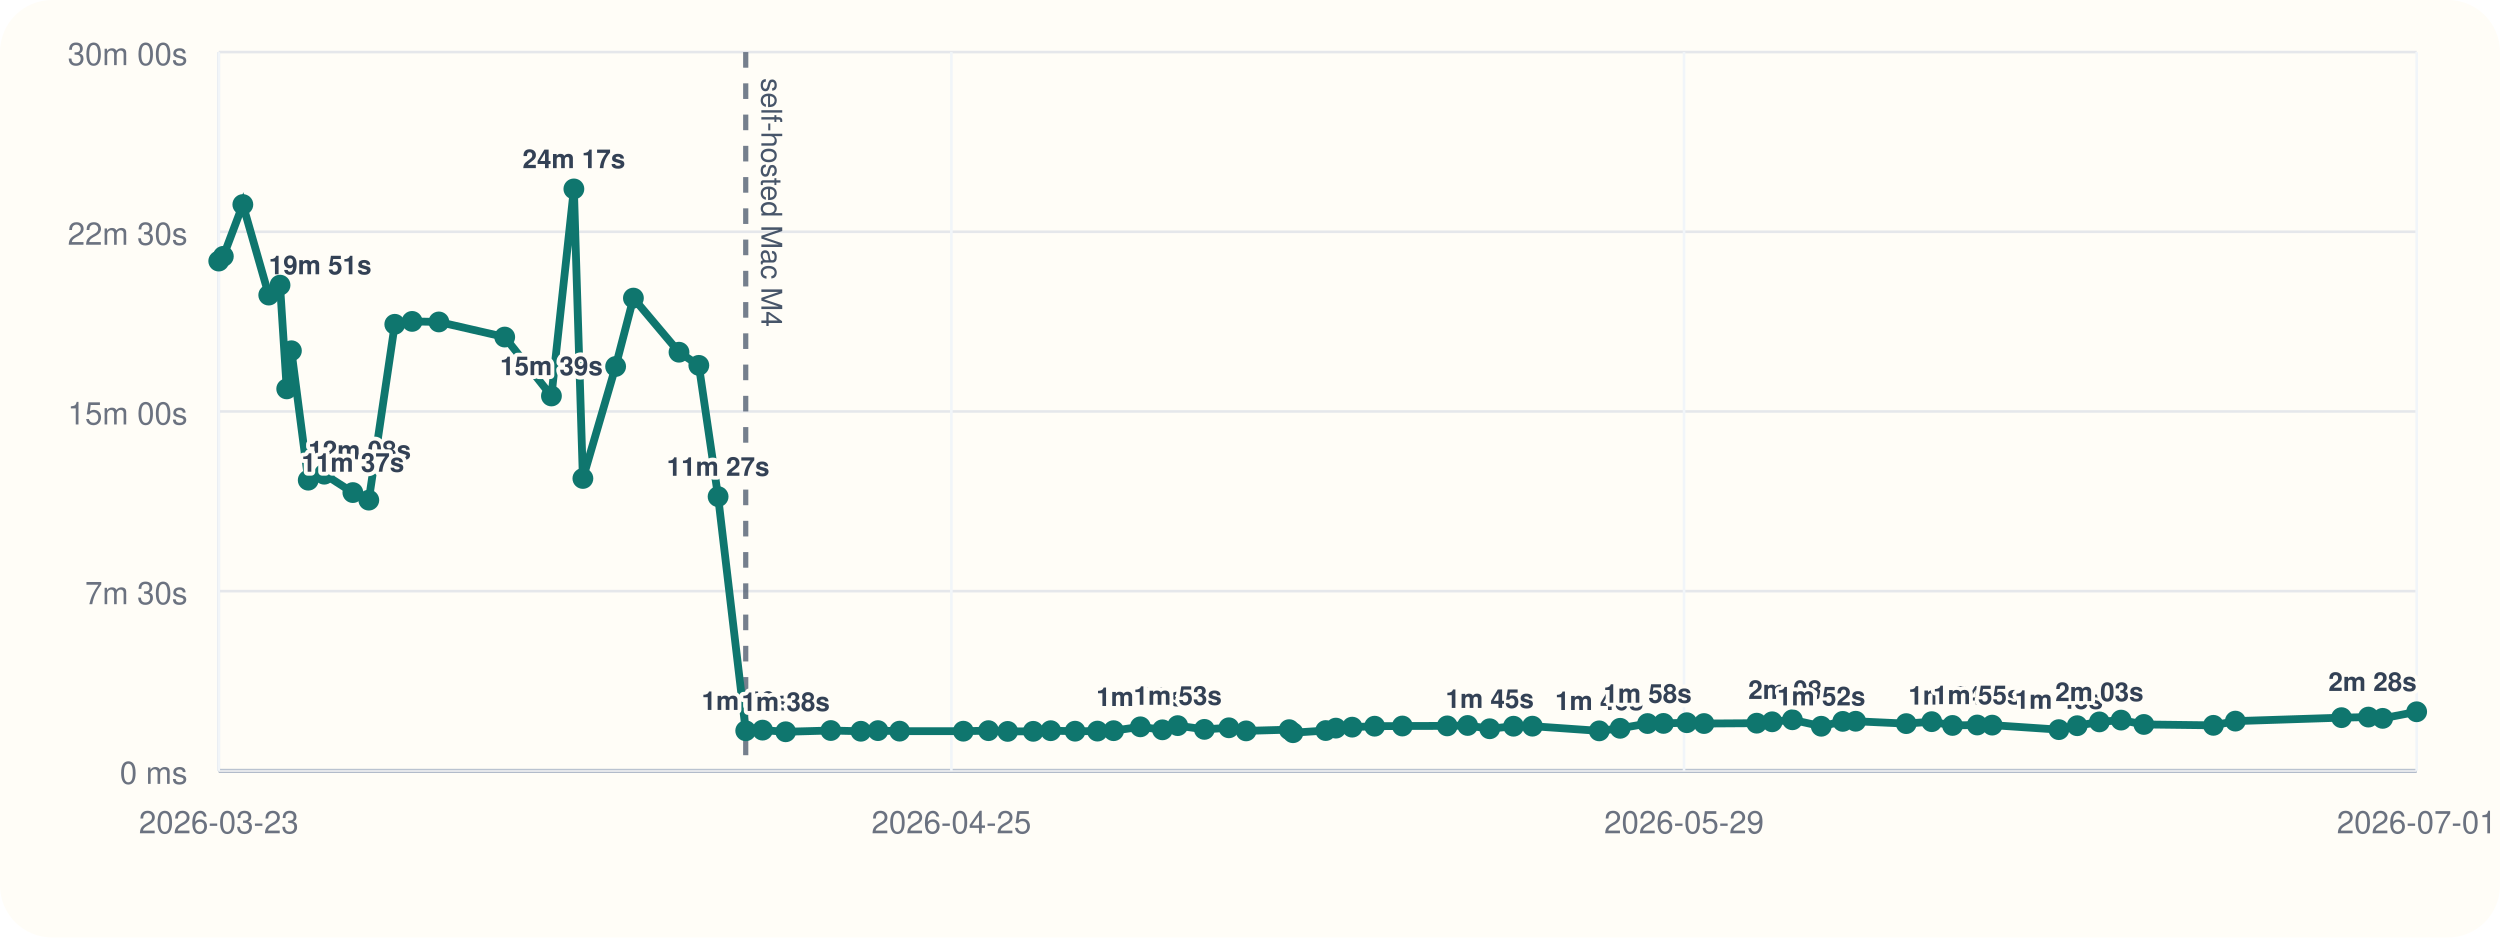
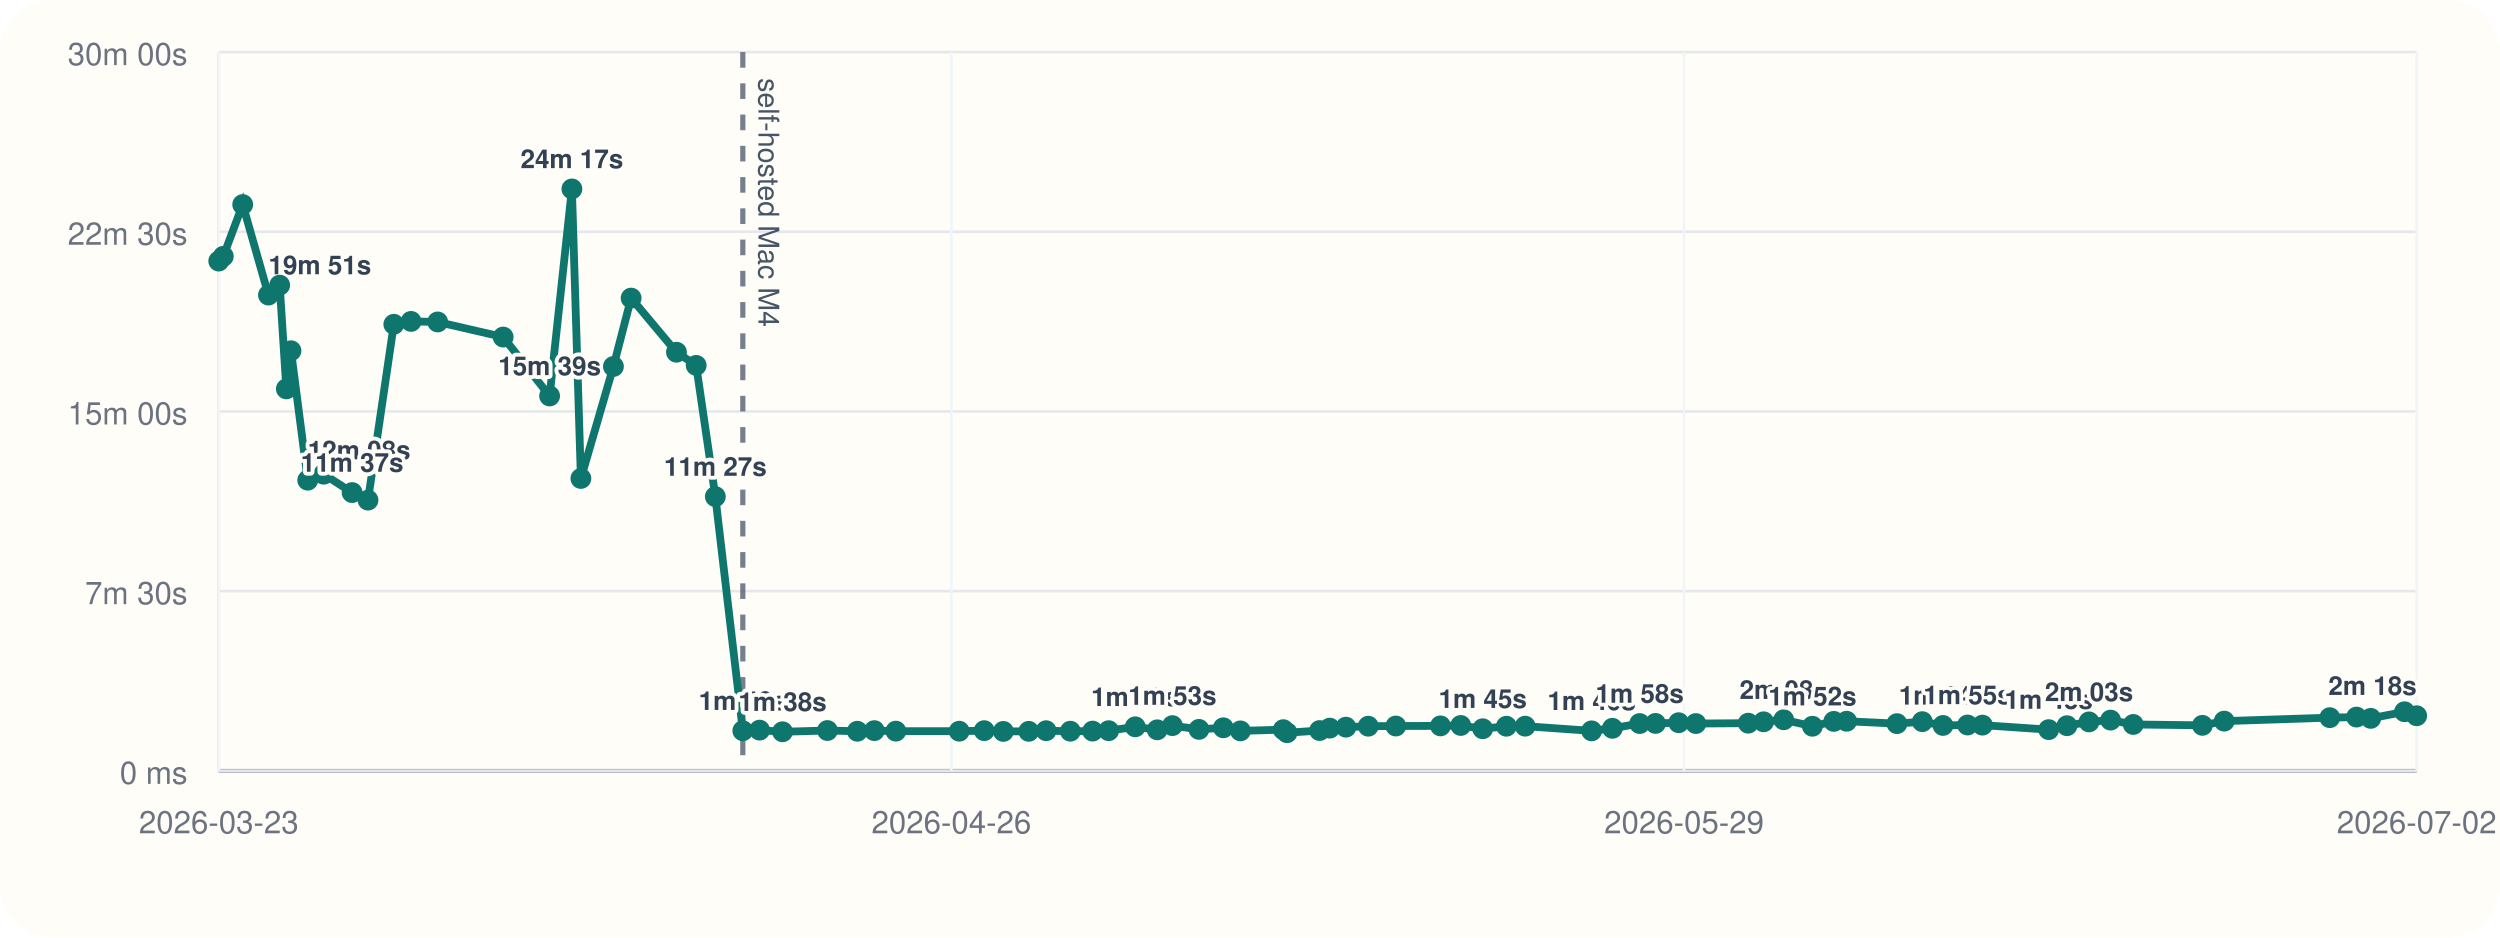
<svg xmlns="http://www.w3.org/2000/svg" viewBox="0 0 960 360">
  <rect width="960" height="360" rx="20" fill="#fffdf7" />
  <line x1="84" y1="296" x2="928" y2="296" stroke="#cbd5e1" stroke-width="1" />
  <line x1="84" y1="20" x2="84" y2="296" stroke="#cbd5e1" stroke-width="1" />
  <line x1="84" y1="296.00" x2="928" y2="296.00" stroke="#94a3b8" stroke-width="1.5" />
  <line x1="84" y1="296.00" x2="928" y2="296.00" stroke="#e5e7eb" stroke-width="1" />
  <text x="72" y="301.00" text-anchor="end" font-size="12" font-family="Helvetica, Arial, sans-serif" fill="#6b7280">0 ms</text>
  <line x1="84" y1="227.00" x2="928" y2="227.00" stroke="#e5e7eb" stroke-width="1" />
  <text x="72" y="232.00" text-anchor="end" font-size="12" font-family="Helvetica, Arial, sans-serif" fill="#6b7280">7m 30s</text>
  <line x1="84" y1="158.00" x2="928" y2="158.00" stroke="#e5e7eb" stroke-width="1" />
  <text x="72" y="163.00" text-anchor="end" font-size="12" font-family="Helvetica, Arial, sans-serif" fill="#6b7280">15m 00s</text>
  <line x1="84" y1="89.00" x2="928" y2="89.00" stroke="#e5e7eb" stroke-width="1" />
  <text x="72" y="94.00" text-anchor="end" font-size="12" font-family="Helvetica, Arial, sans-serif" fill="#6b7280">22m 30s</text>
  <line x1="84" y1="20.00" x2="928" y2="20.00" stroke="#e5e7eb" stroke-width="1" />
  <text x="72" y="25.00" text-anchor="end" font-size="12" font-family="Helvetica, Arial, sans-serif" fill="#6b7280">30m 00s</text>
  <line x1="84.00" y1="20" x2="84.00" y2="296" stroke="#f1f5f9" stroke-width="1" />
  <text x="84.00" y="320" text-anchor="middle" font-size="12" font-family="Helvetica, Arial, sans-serif" fill="#6b7280">2026-03-23</text>
  <line x1="365.33" y1="20" x2="365.33" y2="296" stroke="#f1f5f9" stroke-width="1" />
-   <text x="365.33" y="320" text-anchor="middle" font-size="12" font-family="Helvetica, Arial, sans-serif" fill="#6b7280">2026-04-25</text>
+   <text x="365.33" y="320" text-anchor="middle" font-size="12" font-family="Helvetica, Arial, sans-serif" fill="#6b7280">2026-04-26</text>
  <line x1="646.67" y1="20" x2="646.67" y2="296" stroke="#f1f5f9" stroke-width="1" />
  <text x="646.67" y="320" text-anchor="middle" font-size="12" font-family="Helvetica, Arial, sans-serif" fill="#6b7280">2026-05-29</text>
  <line x1="928.00" y1="20" x2="928.00" y2="296" stroke="#f1f5f9" stroke-width="1" />
-   <text x="928.00" y="320" text-anchor="middle" font-size="12" font-family="Helvetica, Arial, sans-serif" fill="#6b7280">2026-07-01</text>
-   <line x1="286.36" y1="20" x2="286.36" y2="296" stroke="#475569" stroke-width="2" stroke-dasharray="6 6" opacity="0.75" />
-   <text x="292.36" y="30" transform="rotate(90 292.36 30)" font-size="11" font-family="Helvetica, Arial, sans-serif" fill="#475569">self-hosted Mac M4</text>
-   <polyline fill="none" stroke="#0f766e" stroke-width="3" points="84.00,100.25 85.76,98.43 93.25,78.55 103.20,113.31 107.53,109.50 110.10,149.33 111.90,134.69 118.36,184.39 124.51,182.09 135.50,189.15 141.62,192.05 151.60,124.53 158.25,123.42 168.53,123.63 193.81,129.43 211.75,152.05 220.37,72.55 223.83,183.73 236.40,140.73 243.23,114.47 260.74,135.25 268.35,140.30 275.75,190.70 286.36,280.61 292.83,280.37 301.70,281.00 319.03,280.52 330.58,280.80 337.14,280.56 345.45,280.76 369.92,280.78 379.58,280.57 386.95,280.86 396.78,280.83 403.48,280.59 412.83,280.78 421.42,280.74 427.63,280.58 437.90,279.10 446.38,280.25 452.24,278.64 462.48,280.08 471.90,279.47 478.51,280.66 495.05,280.19 496.51,281.36 509.07,280.53 512.98,279.60 519.23,279.23 527.86,278.86 538.51,278.79 555.74,278.74 563.58,278.58 572.05,279.84 581.20,278.87 588.45,278.85 614.11,280.65 622.13,279.67 632.66,277.84 638.78,277.79 647.74,277.52 654.35,277.84 674.58,277.70 680.51,277.17 688.28,276.39 699.36,278.88 707.63,277.01 712.58,276.96 732.00,277.87 741.79,277.12 749.77,278.57 759.26,278.40 765.01,278.45 790.61,280.18 797.65,278.67 806.17,277.21 814.49,276.52 823.25,278.19 849.95,278.53 858.38,276.91 899.14,275.58 909.47,275.36 914.95,275.85 928.00,273.32" />
+   <text x="928.00" y="320" text-anchor="middle" font-size="12" font-family="Helvetica, Arial, sans-serif" fill="#6b7280">2026-07-02</text>
+   <line x1="285.24" y1="20" x2="285.24" y2="296" stroke="#475569" stroke-width="2" stroke-dasharray="6 6" opacity="0.75" />
+   <text x="291.24" y="30" transform="rotate(90 291.24 30)" font-size="11" font-family="Helvetica, Arial, sans-serif" fill="#475569">self-hosted Mac M4</text>
+   <polyline fill="none" stroke="#0f766e" stroke-width="3" points="84.00,100.25 85.75,98.43 93.20,78.55 103.09,113.31 107.40,109.50 109.96,149.33 111.74,134.69 118.17,184.39 124.28,182.09 135.21,189.15 141.31,192.05 151.23,124.53 157.84,123.42 168.06,123.63 193.21,129.43 211.05,152.05 219.61,72.55 223.06,183.73 235.56,140.73 242.35,114.47 259.76,135.25 267.33,140.30 274.69,190.70 285.24,280.61 291.68,280.37 300.49,281.00 317.73,280.52 329.22,280.80 335.74,280.56 344.01,280.76 368.34,280.78 377.94,280.57 385.28,280.86 395.05,280.83 401.71,280.59 411.01,280.78 419.56,280.74 425.73,280.58 435.94,279.10 444.38,280.25 450.20,278.64 460.39,280.08 469.76,279.47 476.33,280.66 492.77,280.19 494.23,281.36 506.72,280.53 510.61,279.60 516.83,279.23 525.41,278.86 536.00,278.79 553.14,278.74 560.93,278.58 569.36,279.84 578.45,278.87 585.66,278.85 611.18,280.65 619.16,279.67 629.63,277.84 635.71,277.79 644.62,277.52 651.20,277.84 671.32,277.70 677.22,277.17 684.94,276.39 695.96,278.88 704.18,277.01 709.11,276.96 728.42,277.87 738.16,277.12 746.10,278.57 755.53,278.40 761.25,278.45 786.70,280.18 793.71,278.67 802.18,277.21 810.46,276.52 819.17,278.19 845.72,278.53 854.10,276.91 894.64,275.58 904.91,275.36 910.36,275.85 923.34,273.32 928.00,274.85" />
  <circle cx="84.00" cy="100.25" r="4" fill="#0f766e" />
-   <circle cx="85.76" cy="98.43" r="4" fill="#0f766e" />
-   <circle cx="93.25" cy="78.55" r="4" fill="#0f766e" />
-   <circle cx="103.20" cy="113.31" r="4" fill="#0f766e" />
-   <text x="103.20" y="105.31" text-anchor="start" font-size="10" font-family="Helvetica, Arial, sans-serif" font-weight="600" paint-order="stroke" stroke="#fffdf7" stroke-width="3" stroke-linejoin="round" fill="#334155">19m 51s</text>
-   <circle cx="107.53" cy="109.50" r="4" fill="#0f766e" />
-   <circle cx="110.10" cy="149.33" r="4" fill="#0f766e" />
-   <circle cx="111.90" cy="134.69" r="4" fill="#0f766e" />
-   <circle cx="118.36" cy="184.39" r="4" fill="#0f766e" />
-   <text x="118.36" y="176.39" text-anchor="start" font-size="10" font-family="Helvetica, Arial, sans-serif" font-weight="600" paint-order="stroke" stroke="#fffdf7" stroke-width="3" stroke-linejoin="round" fill="#334155">12m 08s</text>
-   <circle cx="124.51" cy="182.09" r="4" fill="#0f766e" />
-   <circle cx="135.50" cy="189.15" r="4" fill="#0f766e" />
-   <text x="135.50" y="181.15" text-anchor="middle" font-size="10" font-family="Helvetica, Arial, sans-serif" font-weight="600" paint-order="stroke" stroke="#fffdf7" stroke-width="3" stroke-linejoin="round" fill="#334155">11m 37s</text>
-   <circle cx="141.62" cy="192.05" r="4" fill="#0f766e" />
-   <circle cx="151.60" cy="124.53" r="4" fill="#0f766e" />
-   <circle cx="158.25" cy="123.42" r="4" fill="#0f766e" />
-   <circle cx="168.53" cy="123.63" r="4" fill="#0f766e" />
-   <circle cx="193.81" cy="129.43" r="4" fill="#0f766e" />
-   <circle cx="211.75" cy="152.05" r="4" fill="#0f766e" />
-   <text x="211.75" y="144.05" text-anchor="middle" font-size="10" font-family="Helvetica, Arial, sans-serif" font-weight="600" paint-order="stroke" stroke="#fffdf7" stroke-width="3" stroke-linejoin="round" fill="#334155">15m 39s</text>
-   <circle cx="220.37" cy="72.55" r="4" fill="#0f766e" />
-   <text x="220.37" y="64.55" text-anchor="middle" font-size="10" font-family="Helvetica, Arial, sans-serif" font-weight="600" paint-order="stroke" stroke="#fffdf7" stroke-width="3" stroke-linejoin="round" fill="#334155">24m 17s</text>
-   <circle cx="223.83" cy="183.73" r="4" fill="#0f766e" />
-   <circle cx="236.40" cy="140.73" r="4" fill="#0f766e" />
-   <circle cx="243.23" cy="114.47" r="4" fill="#0f766e" />
-   <circle cx="260.74" cy="135.25" r="4" fill="#0f766e" />
-   <circle cx="268.35" cy="140.30" r="4" fill="#0f766e" />
-   <circle cx="275.75" cy="190.70" r="4" fill="#0f766e" />
-   <text x="275.75" y="182.70" text-anchor="middle" font-size="10" font-family="Helvetica, Arial, sans-serif" font-weight="600" paint-order="stroke" stroke="#fffdf7" stroke-width="3" stroke-linejoin="round" fill="#334155">11m 27s</text>
-   <circle cx="286.36" cy="280.61" r="4" fill="#0f766e" />
-   <text x="286.36" y="272.61" text-anchor="middle" font-size="10" font-family="Helvetica, Arial, sans-serif" font-weight="600" paint-order="stroke" stroke="#fffdf7" stroke-width="3" stroke-linejoin="round" fill="#334155">1m 40s</text>
-   <circle cx="292.83" cy="280.37" r="4" fill="#0f766e" />
-   <circle cx="301.70" cy="281.00" r="4" fill="#0f766e" />
-   <text x="301.70" y="273.00" text-anchor="middle" font-size="10" font-family="Helvetica, Arial, sans-serif" font-weight="600" paint-order="stroke" stroke="#fffdf7" stroke-width="3" stroke-linejoin="round" fill="#334155">1m 38s</text>
-   <circle cx="319.03" cy="280.52" r="4" fill="#0f766e" />
-   <circle cx="330.58" cy="280.80" r="4" fill="#0f766e" />
-   <circle cx="337.14" cy="280.56" r="4" fill="#0f766e" />
-   <circle cx="345.45" cy="280.76" r="4" fill="#0f766e" />
-   <circle cx="369.92" cy="280.78" r="4" fill="#0f766e" />
-   <circle cx="379.58" cy="280.57" r="4" fill="#0f766e" />
-   <circle cx="386.95" cy="280.86" r="4" fill="#0f766e" />
-   <circle cx="396.78" cy="280.83" r="4" fill="#0f766e" />
-   <circle cx="403.48" cy="280.59" r="4" fill="#0f766e" />
-   <circle cx="412.83" cy="280.78" r="4" fill="#0f766e" />
-   <circle cx="421.42" cy="280.74" r="4" fill="#0f766e" />
-   <circle cx="427.63" cy="280.58" r="4" fill="#0f766e" />
-   <circle cx="437.90" cy="279.10" r="4" fill="#0f766e" />
-   <text x="437.90" y="271.10" text-anchor="middle" font-size="10" font-family="Helvetica, Arial, sans-serif" font-weight="600" paint-order="stroke" stroke="#fffdf7" stroke-width="3" stroke-linejoin="round" fill="#334155">1m 50s</text>
-   <circle cx="446.38" cy="280.25" r="4" fill="#0f766e" />
-   <circle cx="452.24" cy="278.64" r="4" fill="#0f766e" />
-   <text x="452.24" y="270.64" text-anchor="middle" font-size="10" font-family="Helvetica, Arial, sans-serif" font-weight="600" paint-order="stroke" stroke="#fffdf7" stroke-width="3" stroke-linejoin="round" fill="#334155">1m 53s</text>
-   <circle cx="462.48" cy="280.08" r="4" fill="#0f766e" />
-   <circle cx="471.90" cy="279.47" r="4" fill="#0f766e" />
-   <circle cx="478.51" cy="280.66" r="4" fill="#0f766e" />
-   <circle cx="495.05" cy="280.19" r="4" fill="#0f766e" />
-   <circle cx="496.51" cy="281.36" r="4" fill="#0f766e" />
-   <circle cx="509.07" cy="280.53" r="4" fill="#0f766e" />
-   <circle cx="512.98" cy="279.60" r="4" fill="#0f766e" />
-   <circle cx="519.23" cy="279.23" r="4" fill="#0f766e" />
-   <circle cx="527.86" cy="278.86" r="4" fill="#0f766e" />
-   <circle cx="538.51" cy="278.79" r="4" fill="#0f766e" />
-   <circle cx="555.74" cy="278.74" r="4" fill="#0f766e" />
-   <circle cx="563.58" cy="278.58" r="4" fill="#0f766e" />
-   <circle cx="572.05" cy="279.84" r="4" fill="#0f766e" />
-   <text x="572.05" y="271.84" text-anchor="middle" font-size="10" font-family="Helvetica, Arial, sans-serif" font-weight="600" paint-order="stroke" stroke="#fffdf7" stroke-width="3" stroke-linejoin="round" fill="#334155">1m 45s</text>
-   <circle cx="581.20" cy="278.87" r="4" fill="#0f766e" />
-   <circle cx="588.45" cy="278.85" r="4" fill="#0f766e" />
-   <circle cx="614.11" cy="280.65" r="4" fill="#0f766e" />
-   <text x="614.11" y="272.65" text-anchor="middle" font-size="10" font-family="Helvetica, Arial, sans-serif" font-weight="600" paint-order="stroke" stroke="#fffdf7" stroke-width="3" stroke-linejoin="round" fill="#334155">1m 40s</text>
-   <circle cx="622.13" cy="279.67" r="4" fill="#0f766e" />
-   <circle cx="632.66" cy="277.84" r="4" fill="#0f766e" />
-   <text x="632.66" y="269.84" text-anchor="middle" font-size="10" font-family="Helvetica, Arial, sans-serif" font-weight="600" paint-order="stroke" stroke="#fffdf7" stroke-width="3" stroke-linejoin="round" fill="#334155">1m 58s</text>
-   <circle cx="638.78" cy="277.79" r="4" fill="#0f766e" />
-   <circle cx="647.74" cy="277.52" r="4" fill="#0f766e" />
-   <circle cx="654.35" cy="277.84" r="4" fill="#0f766e" />
-   <circle cx="674.58" cy="277.70" r="4" fill="#0f766e" />
-   <circle cx="680.51" cy="277.17" r="4" fill="#0f766e" />
-   <circle cx="688.28" cy="276.39" r="4" fill="#0f766e" />
-   <text x="688.28" y="268.39" text-anchor="middle" font-size="10" font-family="Helvetica, Arial, sans-serif" font-weight="600" paint-order="stroke" stroke="#fffdf7" stroke-width="3" stroke-linejoin="round" fill="#334155">2m 08s</text>
-   <circle cx="699.36" cy="278.88" r="4" fill="#0f766e" />
-   <text x="699.36" y="270.88" text-anchor="middle" font-size="10" font-family="Helvetica, Arial, sans-serif" font-weight="600" paint-order="stroke" stroke="#fffdf7" stroke-width="3" stroke-linejoin="round" fill="#334155">1m 52s</text>
-   <circle cx="707.63" cy="277.01" r="4" fill="#0f766e" />
-   <circle cx="712.58" cy="276.96" r="4" fill="#0f766e" />
-   <circle cx="732.00" cy="277.87" r="4" fill="#0f766e" />
-   <circle cx="741.79" cy="277.12" r="4" fill="#0f766e" />
-   <circle cx="749.77" cy="278.57" r="4" fill="#0f766e" />
-   <text x="749.77" y="270.57" text-anchor="middle" font-size="10" font-family="Helvetica, Arial, sans-serif" font-weight="600" paint-order="stroke" stroke="#fffdf7" stroke-width="3" stroke-linejoin="round" fill="#334155">1m 54s</text>
-   <circle cx="759.26" cy="278.40" r="4" fill="#0f766e" />
-   <text x="759.26" y="270.40" text-anchor="middle" font-size="10" font-family="Helvetica, Arial, sans-serif" font-weight="600" paint-order="stroke" stroke="#fffdf7" stroke-width="3" stroke-linejoin="round" fill="#334155">1m 55s</text>
-   <circle cx="765.01" cy="278.45" r="4" fill="#0f766e" />
-   <circle cx="790.61" cy="280.18" r="4" fill="#0f766e" />
-   <text x="790.61" y="272.18" text-anchor="middle" font-size="10" font-family="Helvetica, Arial, sans-serif" font-weight="600" paint-order="stroke" stroke="#fffdf7" stroke-width="3" stroke-linejoin="round" fill="#334155">1m 43s</text>
-   <circle cx="797.65" cy="278.67" r="4" fill="#0f766e" />
-   <circle cx="806.17" cy="277.21" r="4" fill="#0f766e" />
-   <text x="806.17" y="269.21" text-anchor="middle" font-size="10" font-family="Helvetica, Arial, sans-serif" font-weight="600" paint-order="stroke" stroke="#fffdf7" stroke-width="3" stroke-linejoin="round" fill="#334155">2m 03s</text>
-   <circle cx="814.49" cy="276.52" r="4" fill="#0f766e" />
-   <circle cx="823.25" cy="278.19" r="4" fill="#0f766e" />
-   <circle cx="849.95" cy="278.53" r="4" fill="#0f766e" />
-   <circle cx="858.38" cy="276.91" r="4" fill="#0f766e" />
-   <circle cx="899.14" cy="275.58" r="4" fill="#0f766e" />
-   <circle cx="909.47" cy="275.36" r="4" fill="#0f766e" />
-   <circle cx="914.95" cy="275.85" r="4" fill="#0f766e" />
-   <circle cx="928.00" cy="273.32" r="4" fill="#0f766e" />
-   <text x="928.00" y="265.32" text-anchor="end" font-size="10" font-family="Helvetica, Arial, sans-serif" font-weight="600" paint-order="stroke" stroke="#fffdf7" stroke-width="3" stroke-linejoin="round" fill="#334155">2m 28s</text>
+   <circle cx="85.75" cy="98.43" r="4" fill="#0f766e" />
+   <circle cx="93.20" cy="78.55" r="4" fill="#0f766e" />
+   <circle cx="103.09" cy="113.31" r="4" fill="#0f766e" />
+   <text x="103.09" y="105.31" text-anchor="start" font-size="10" font-family="Helvetica, Arial, sans-serif" font-weight="600" paint-order="stroke" stroke="#fffdf7" stroke-width="3" stroke-linejoin="round" fill="#334155">19m 51s</text>
+   <circle cx="107.40" cy="109.50" r="4" fill="#0f766e" />
+   <circle cx="109.96" cy="149.33" r="4" fill="#0f766e" />
+   <circle cx="111.74" cy="134.69" r="4" fill="#0f766e" />
+   <circle cx="118.17" cy="184.39" r="4" fill="#0f766e" />
+   <text x="118.17" y="176.39" text-anchor="start" font-size="10" font-family="Helvetica, Arial, sans-serif" font-weight="600" paint-order="stroke" stroke="#fffdf7" stroke-width="3" stroke-linejoin="round" fill="#334155">12m 08s</text>
+   <circle cx="124.28" cy="182.09" r="4" fill="#0f766e" />
+   <circle cx="135.21" cy="189.15" r="4" fill="#0f766e" />
+   <text x="135.21" y="181.15" text-anchor="middle" font-size="10" font-family="Helvetica, Arial, sans-serif" font-weight="600" paint-order="stroke" stroke="#fffdf7" stroke-width="3" stroke-linejoin="round" fill="#334155">11m 37s</text>
+   <circle cx="141.31" cy="192.05" r="4" fill="#0f766e" />
+   <circle cx="151.23" cy="124.53" r="4" fill="#0f766e" />
+   <circle cx="157.84" cy="123.42" r="4" fill="#0f766e" />
+   <circle cx="168.06" cy="123.63" r="4" fill="#0f766e" />
+   <circle cx="193.21" cy="129.43" r="4" fill="#0f766e" />
+   <circle cx="211.05" cy="152.05" r="4" fill="#0f766e" />
+   <text x="211.05" y="144.05" text-anchor="middle" font-size="10" font-family="Helvetica, Arial, sans-serif" font-weight="600" paint-order="stroke" stroke="#fffdf7" stroke-width="3" stroke-linejoin="round" fill="#334155">15m 39s</text>
+   <circle cx="219.61" cy="72.55" r="4" fill="#0f766e" />
+   <text x="219.61" y="64.55" text-anchor="middle" font-size="10" font-family="Helvetica, Arial, sans-serif" font-weight="600" paint-order="stroke" stroke="#fffdf7" stroke-width="3" stroke-linejoin="round" fill="#334155">24m 17s</text>
+   <circle cx="223.06" cy="183.73" r="4" fill="#0f766e" />
+   <circle cx="235.56" cy="140.73" r="4" fill="#0f766e" />
+   <circle cx="242.35" cy="114.47" r="4" fill="#0f766e" />
+   <circle cx="259.76" cy="135.25" r="4" fill="#0f766e" />
+   <circle cx="267.33" cy="140.30" r="4" fill="#0f766e" />
+   <circle cx="274.69" cy="190.70" r="4" fill="#0f766e" />
+   <text x="274.69" y="182.70" text-anchor="middle" font-size="10" font-family="Helvetica, Arial, sans-serif" font-weight="600" paint-order="stroke" stroke="#fffdf7" stroke-width="3" stroke-linejoin="round" fill="#334155">11m 27s</text>
+   <circle cx="285.24" cy="280.61" r="4" fill="#0f766e" />
+   <text x="285.24" y="272.61" text-anchor="middle" font-size="10" font-family="Helvetica, Arial, sans-serif" font-weight="600" paint-order="stroke" stroke="#fffdf7" stroke-width="3" stroke-linejoin="round" fill="#334155">1m 40s</text>
+   <circle cx="291.68" cy="280.37" r="4" fill="#0f766e" />
+   <circle cx="300.49" cy="281.00" r="4" fill="#0f766e" />
+   <text x="300.49" y="273.00" text-anchor="middle" font-size="10" font-family="Helvetica, Arial, sans-serif" font-weight="600" paint-order="stroke" stroke="#fffdf7" stroke-width="3" stroke-linejoin="round" fill="#334155">1m 38s</text>
+   <circle cx="317.73" cy="280.52" r="4" fill="#0f766e" />
+   <circle cx="329.22" cy="280.80" r="4" fill="#0f766e" />
+   <circle cx="335.74" cy="280.56" r="4" fill="#0f766e" />
+   <circle cx="344.01" cy="280.76" r="4" fill="#0f766e" />
+   <circle cx="368.34" cy="280.78" r="4" fill="#0f766e" />
+   <circle cx="377.94" cy="280.57" r="4" fill="#0f766e" />
+   <circle cx="385.28" cy="280.86" r="4" fill="#0f766e" />
+   <circle cx="395.05" cy="280.83" r="4" fill="#0f766e" />
+   <circle cx="401.71" cy="280.59" r="4" fill="#0f766e" />
+   <circle cx="411.01" cy="280.78" r="4" fill="#0f766e" />
+   <circle cx="419.56" cy="280.74" r="4" fill="#0f766e" />
+   <circle cx="425.73" cy="280.58" r="4" fill="#0f766e" />
+   <circle cx="435.94" cy="279.10" r="4" fill="#0f766e" />
+   <text x="435.94" y="271.10" text-anchor="middle" font-size="10" font-family="Helvetica, Arial, sans-serif" font-weight="600" paint-order="stroke" stroke="#fffdf7" stroke-width="3" stroke-linejoin="round" fill="#334155">1m 50s</text>
+   <circle cx="444.38" cy="280.25" r="4" fill="#0f766e" />
+   <circle cx="450.20" cy="278.64" r="4" fill="#0f766e" />
+   <text x="450.20" y="270.64" text-anchor="middle" font-size="10" font-family="Helvetica, Arial, sans-serif" font-weight="600" paint-order="stroke" stroke="#fffdf7" stroke-width="3" stroke-linejoin="round" fill="#334155">1m 53s</text>
+   <circle cx="460.39" cy="280.08" r="4" fill="#0f766e" />
+   <circle cx="469.76" cy="279.47" r="4" fill="#0f766e" />
+   <circle cx="476.33" cy="280.66" r="4" fill="#0f766e" />
+   <circle cx="492.77" cy="280.19" r="4" fill="#0f766e" />
+   <circle cx="494.23" cy="281.36" r="4" fill="#0f766e" />
+   <circle cx="506.72" cy="280.53" r="4" fill="#0f766e" />
+   <circle cx="510.61" cy="279.60" r="4" fill="#0f766e" />
+   <circle cx="516.83" cy="279.23" r="4" fill="#0f766e" />
+   <circle cx="525.41" cy="278.86" r="4" fill="#0f766e" />
+   <circle cx="536.00" cy="278.79" r="4" fill="#0f766e" />
+   <circle cx="553.14" cy="278.74" r="4" fill="#0f766e" />
+   <circle cx="560.93" cy="278.58" r="4" fill="#0f766e" />
+   <circle cx="569.36" cy="279.84" r="4" fill="#0f766e" />
+   <text x="569.36" y="271.84" text-anchor="middle" font-size="10" font-family="Helvetica, Arial, sans-serif" font-weight="600" paint-order="stroke" stroke="#fffdf7" stroke-width="3" stroke-linejoin="round" fill="#334155">1m 45s</text>
+   <circle cx="578.45" cy="278.87" r="4" fill="#0f766e" />
+   <circle cx="585.66" cy="278.85" r="4" fill="#0f766e" />
+   <circle cx="611.18" cy="280.65" r="4" fill="#0f766e" />
+   <text x="611.18" y="272.65" text-anchor="middle" font-size="10" font-family="Helvetica, Arial, sans-serif" font-weight="600" paint-order="stroke" stroke="#fffdf7" stroke-width="3" stroke-linejoin="round" fill="#334155">1m 40s</text>
+   <circle cx="619.16" cy="279.67" r="4" fill="#0f766e" />
+   <circle cx="629.63" cy="277.84" r="4" fill="#0f766e" />
+   <text x="629.63" y="269.84" text-anchor="middle" font-size="10" font-family="Helvetica, Arial, sans-serif" font-weight="600" paint-order="stroke" stroke="#fffdf7" stroke-width="3" stroke-linejoin="round" fill="#334155">1m 58s</text>
+   <circle cx="635.71" cy="277.79" r="4" fill="#0f766e" />
+   <circle cx="644.62" cy="277.52" r="4" fill="#0f766e" />
+   <circle cx="651.20" cy="277.84" r="4" fill="#0f766e" />
+   <circle cx="671.32" cy="277.70" r="4" fill="#0f766e" />
+   <circle cx="677.22" cy="277.17" r="4" fill="#0f766e" />
+   <circle cx="684.94" cy="276.39" r="4" fill="#0f766e" />
+   <text x="684.94" y="268.39" text-anchor="middle" font-size="10" font-family="Helvetica, Arial, sans-serif" font-weight="600" paint-order="stroke" stroke="#fffdf7" stroke-width="3" stroke-linejoin="round" fill="#334155">2m 08s</text>
+   <circle cx="695.96" cy="278.88" r="4" fill="#0f766e" />
+   <text x="695.96" y="270.88" text-anchor="middle" font-size="10" font-family="Helvetica, Arial, sans-serif" font-weight="600" paint-order="stroke" stroke="#fffdf7" stroke-width="3" stroke-linejoin="round" fill="#334155">1m 52s</text>
+   <circle cx="704.18" cy="277.01" r="4" fill="#0f766e" />
+   <circle cx="709.11" cy="276.96" r="4" fill="#0f766e" />
+   <circle cx="728.42" cy="277.87" r="4" fill="#0f766e" />
+   <circle cx="738.16" cy="277.12" r="4" fill="#0f766e" />
+   <circle cx="746.10" cy="278.57" r="4" fill="#0f766e" />
+   <text x="746.10" y="270.57" text-anchor="middle" font-size="10" font-family="Helvetica, Arial, sans-serif" font-weight="600" paint-order="stroke" stroke="#fffdf7" stroke-width="3" stroke-linejoin="round" fill="#334155">1m 54s</text>
+   <circle cx="755.53" cy="278.40" r="4" fill="#0f766e" />
+   <text x="755.53" y="270.40" text-anchor="middle" font-size="10" font-family="Helvetica, Arial, sans-serif" font-weight="600" paint-order="stroke" stroke="#fffdf7" stroke-width="3" stroke-linejoin="round" fill="#334155">1m 55s</text>
+   <circle cx="761.25" cy="278.45" r="4" fill="#0f766e" />
+   <circle cx="786.70" cy="280.18" r="4" fill="#0f766e" />
+   <text x="786.70" y="272.18" text-anchor="middle" font-size="10" font-family="Helvetica, Arial, sans-serif" font-weight="600" paint-order="stroke" stroke="#fffdf7" stroke-width="3" stroke-linejoin="round" fill="#334155">1m 43s</text>
+   <circle cx="793.71" cy="278.67" r="4" fill="#0f766e" />
+   <circle cx="802.18" cy="277.21" r="4" fill="#0f766e" />
+   <text x="802.18" y="269.21" text-anchor="middle" font-size="10" font-family="Helvetica, Arial, sans-serif" font-weight="600" paint-order="stroke" stroke="#fffdf7" stroke-width="3" stroke-linejoin="round" fill="#334155">2m 03s</text>
+   <circle cx="810.46" cy="276.52" r="4" fill="#0f766e" />
+   <circle cx="819.17" cy="278.19" r="4" fill="#0f766e" />
+   <circle cx="845.72" cy="278.53" r="4" fill="#0f766e" />
+   <circle cx="854.10" cy="276.91" r="4" fill="#0f766e" />
+   <circle cx="894.64" cy="275.58" r="4" fill="#0f766e" />
+   <circle cx="904.91" cy="275.36" r="4" fill="#0f766e" />
+   <circle cx="910.36" cy="275.85" r="4" fill="#0f766e" />
+   <circle cx="923.34" cy="273.32" r="4" fill="#0f766e" />
+   <circle cx="928.00" cy="274.85" r="4" fill="#0f766e" />
+   <text x="928.00" y="266.85" text-anchor="end" font-size="10" font-family="Helvetica, Arial, sans-serif" font-weight="600" paint-order="stroke" stroke="#fffdf7" stroke-width="3" stroke-linejoin="round" fill="#334155">2m 18s</text>
</svg>
